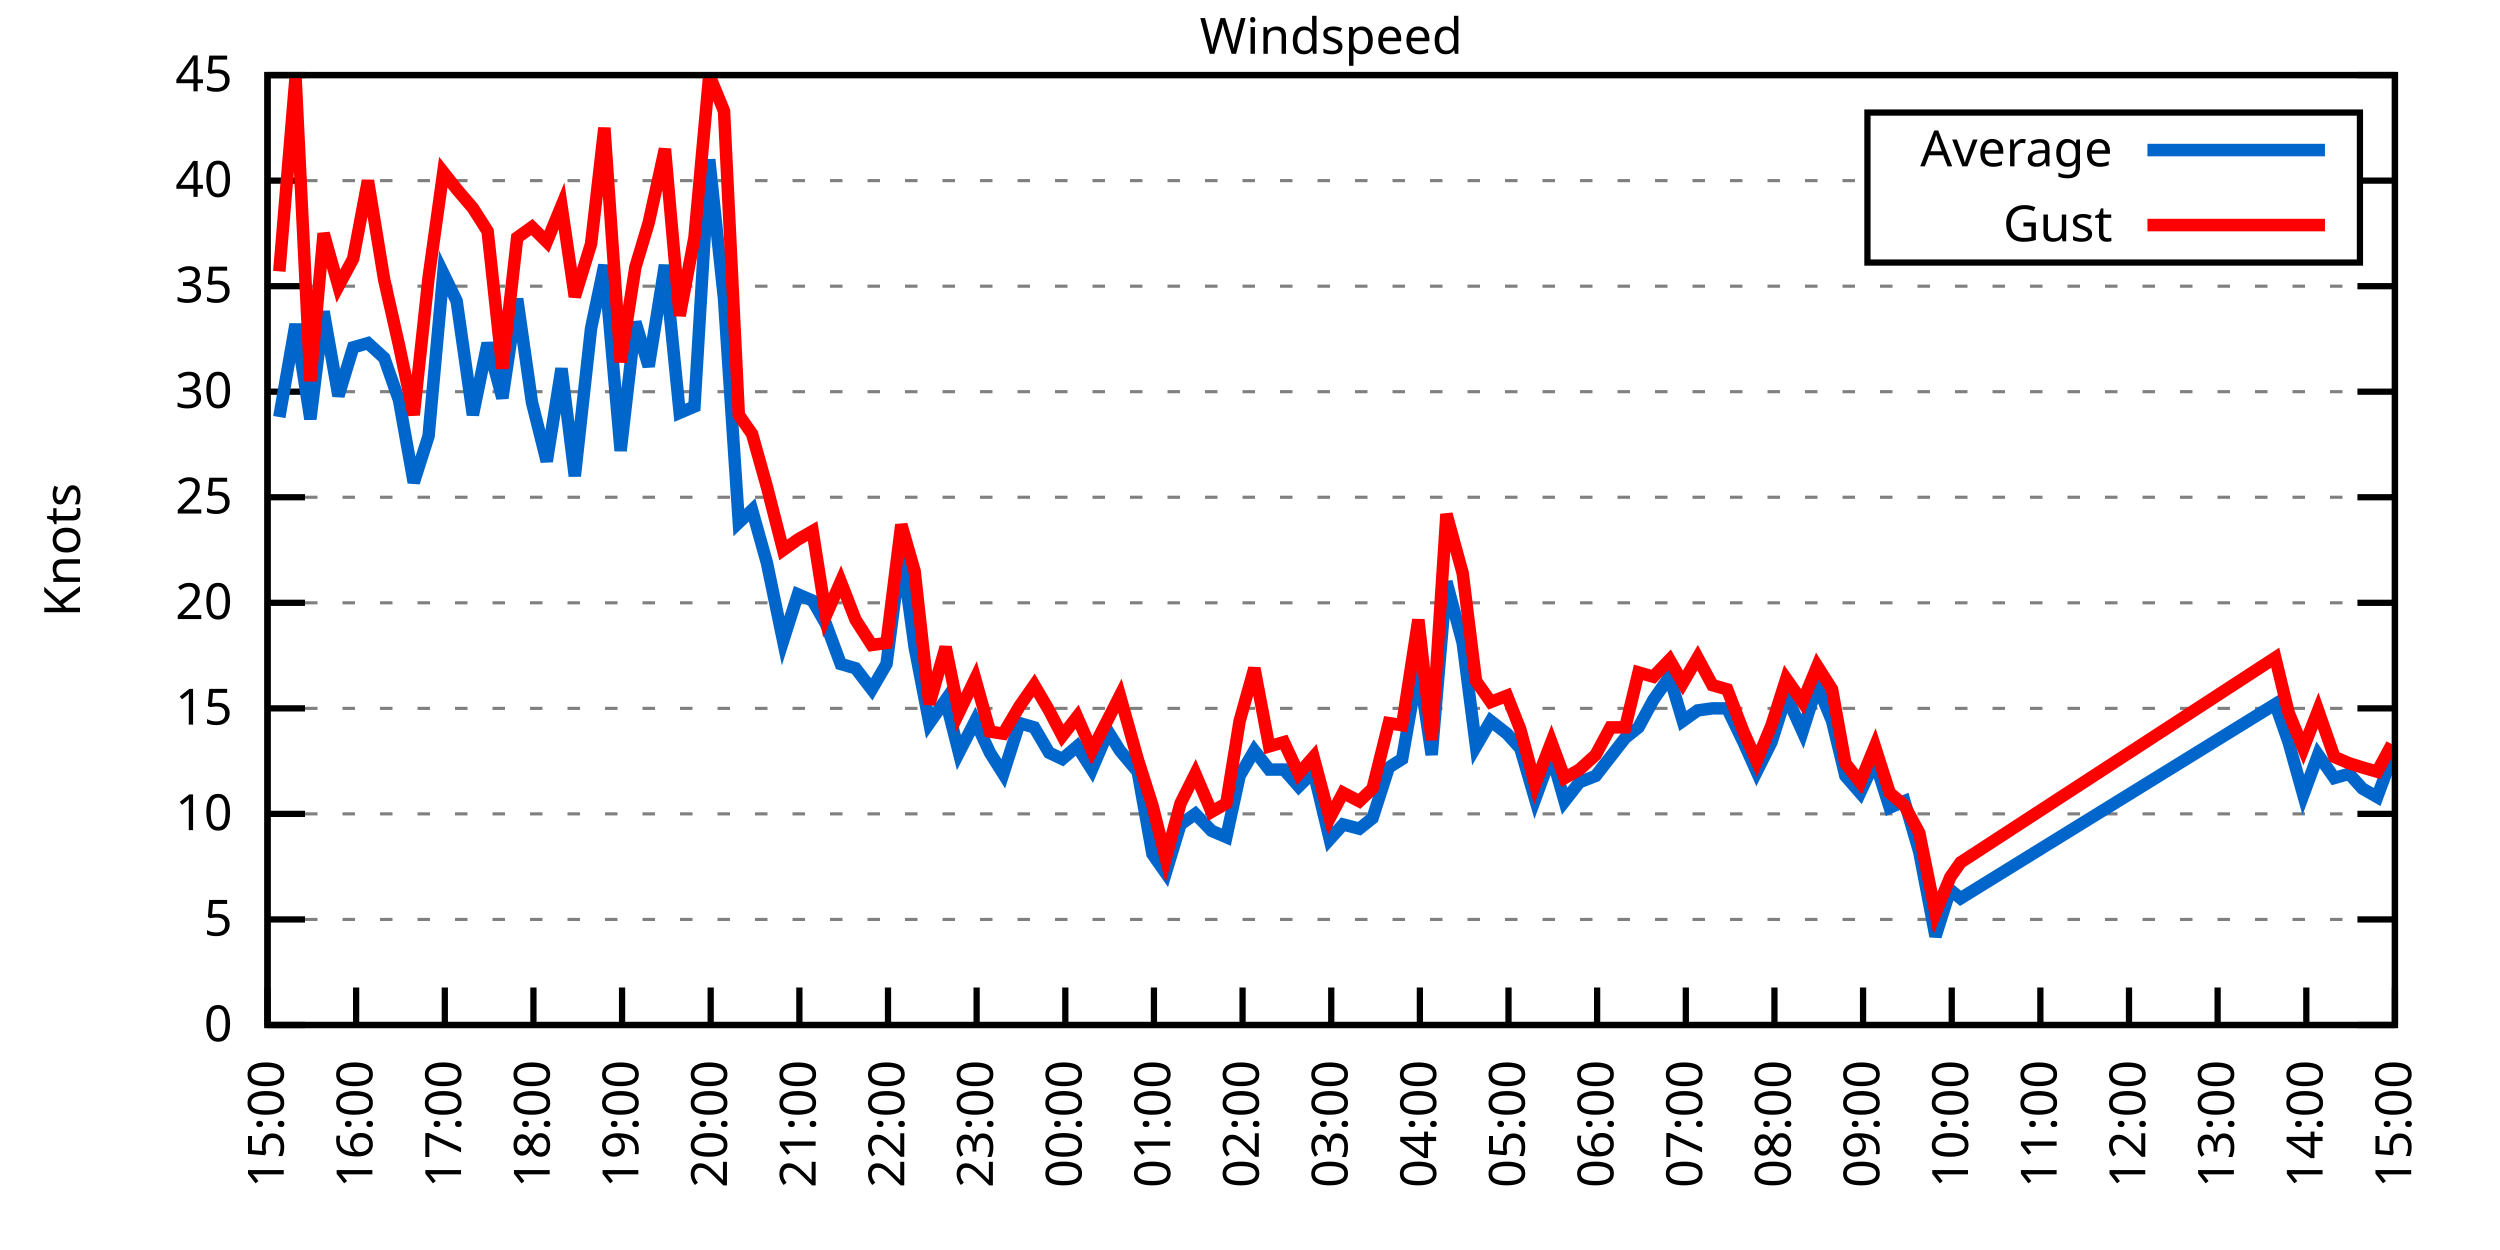
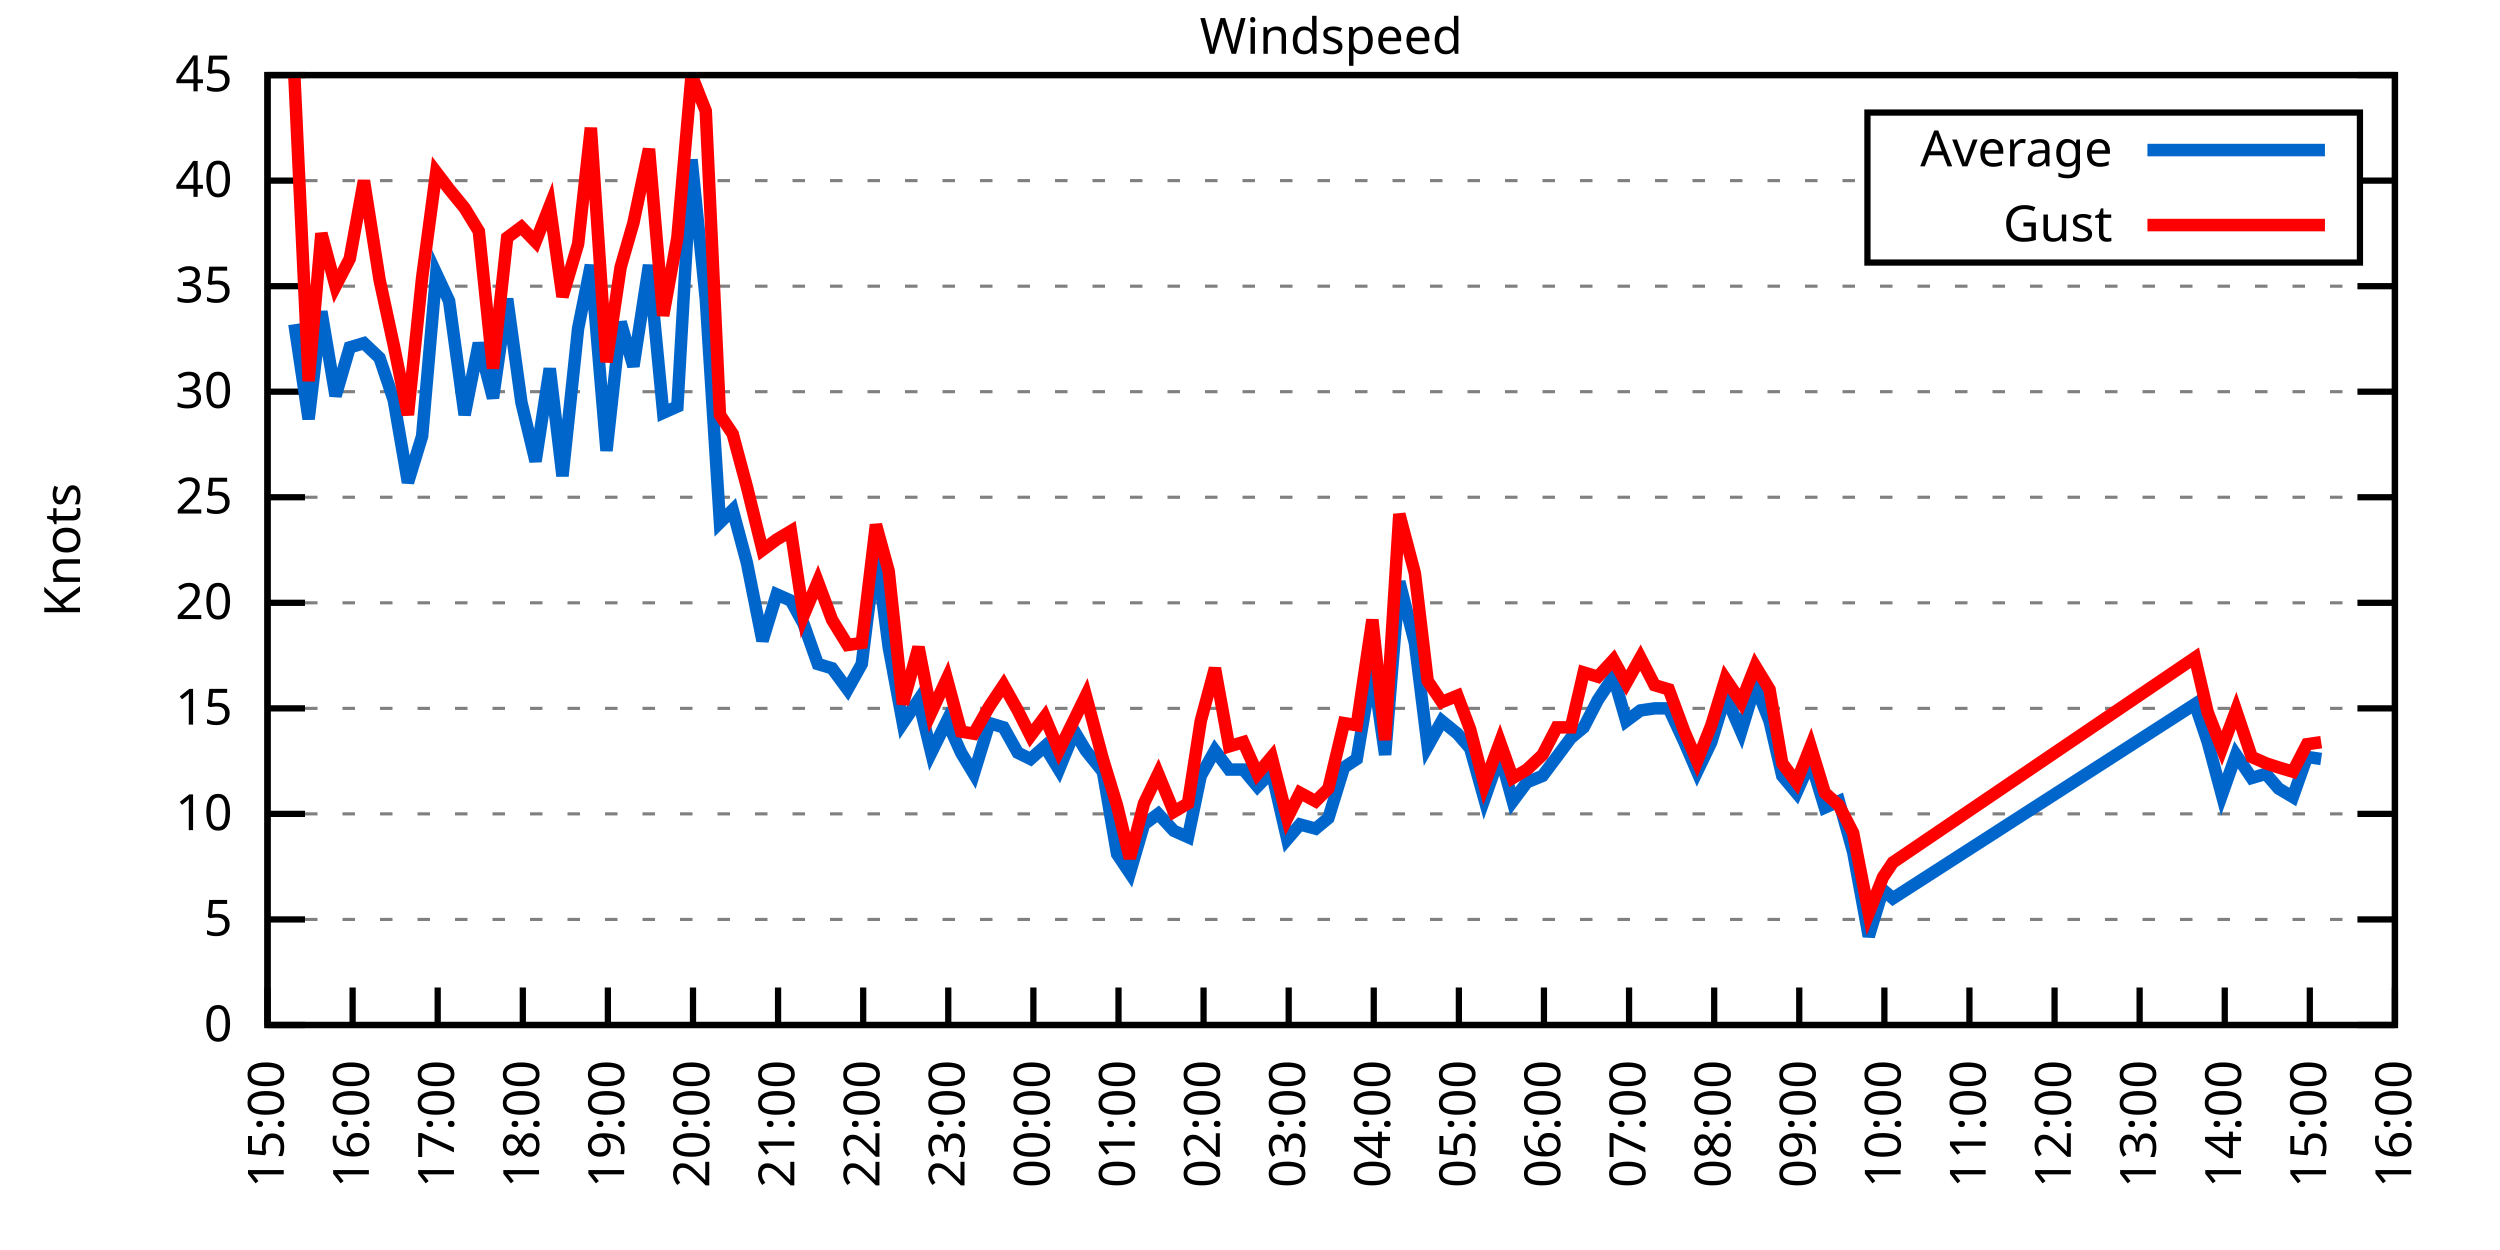
<svg xmlns="http://www.w3.org/2000/svg" xmlns:xlink="http://www.w3.org/1999/xlink" width="400" height="200" viewBox="0 0 400 200">
  <g id="gnuplot_canvas">
    <rect x="0" y="0" width="400" height="200" fill="none" />
    <defs>
      <circle id="gpDot" r="0.5" stroke-width="0.5" stroke="currentColor" />
      <path id="gpPt0" stroke-width="0.333" stroke="currentColor" d="M-1,0 h2 M0,-1 v2" />
      <path id="gpPt1" stroke-width="0.333" stroke="currentColor" d="M-1,-1 L1,1 M1,-1 L-1,1" />
      <path id="gpPt2" stroke-width="0.333" stroke="currentColor" d="M-1,0 L1,0 M0,-1 L0,1 M-1,-1 L1,1 M-1,1 L1,-1" />
      <rect id="gpPt3" stroke-width="0.333" stroke="currentColor" x="-1" y="-1" width="2" height="2" />
      <rect id="gpPt4" stroke-width="0.333" stroke="currentColor" fill="currentColor" x="-1" y="-1" width="2" height="2" />
      <circle id="gpPt5" stroke-width="0.333" stroke="currentColor" cx="0" cy="0" r="1" />
      <use xlink:href="#gpPt5" id="gpPt6" fill="currentColor" stroke="none" />
      <path id="gpPt7" stroke-width="0.333" stroke="currentColor" d="M0,-1.33 L-1.33,0.67 L1.33,0.67 z" />
      <use xlink:href="#gpPt7" id="gpPt8" fill="currentColor" stroke="none" />
      <use xlink:href="#gpPt7" id="gpPt9" stroke="currentColor" transform="rotate(180)" />
      <use xlink:href="#gpPt9" id="gpPt10" fill="currentColor" stroke="none" />
      <use xlink:href="#gpPt3" id="gpPt11" stroke="currentColor" transform="rotate(45)" />
      <use xlink:href="#gpPt11" id="gpPt12" fill="currentColor" stroke="none" />
      <path id="gpPt13" stroke-width="0.333" stroke="currentColor" d="M0,1.330 L1.265,0.411 L0.782,-1.067 L-0.782,-1.076 L-1.265,0.411 z" />
      <use xlink:href="#gpPt13" id="gpPt14" fill="currentColor" stroke="none" />
      <filter id="textbox" filterUnits="objectBoundingBox" x="0" y="0" height="1" width="1">
        <feFlood flood-color="white" flood-opacity="1" result="bgnd" />
        <feComposite in="SourceGraphic" in2="bgnd" operator="atop" />
      </filter>
      <filter id="greybox" filterUnits="objectBoundingBox" x="0" y="0" height="1" width="1">
        <feFlood flood-color="lightgrey" flood-opacity="1" result="grey" />
        <feComposite in="SourceGraphic" in2="grey" operator="atop" />
      </filter>
    </defs>
    <g fill="none" color="white" stroke="currentColor" stroke-width="1.00" stroke-linecap="butt" stroke-linejoin="miter">
</g>
    <g fill="none" color="black" stroke="currentColor" stroke-width="1.00" stroke-linecap="butt" stroke-linejoin="miter">
      <g stroke="none" shape-rendering="crispEdges">
        <polygon fill="rgb(255, 255, 255)" points="42.80,164.00 383.18,164.00 383.18,12.02 42.80,12.02 " />
      </g>
    </g>
    <g fill="none" color="black" stroke="currentColor" stroke-width="1.00" stroke-linecap="butt" stroke-linejoin="miter">
</g>
    <g fill="none" color="black" stroke="black" stroke-width="0.50" stroke-linecap="butt" stroke-linejoin="miter">
</g>
    <g fill="none" color="gray" stroke="currentColor" stroke-width="0.50" stroke-linecap="butt" stroke-linejoin="miter">
      <path stroke="gray" stroke-dasharray="2,4" class="gridline" d="M42.80,164.00 L383.19,164.00  " />
    </g>
    <g fill="none" color="gray" stroke="gray" stroke-width="1.00" stroke-linecap="butt" stroke-linejoin="miter">
</g>
    <g fill="none" color="black" stroke="currentColor" stroke-width="1.00" stroke-linecap="butt" stroke-linejoin="miter">
      <path stroke="black" d="M42.80,164.00 L48.80,164.00 M383.19,164.00 L377.19,164.00  " />
      <g transform="translate(37.20,166.60)" stroke="none" fill="black" font-family="Sans" font-size="8.00" text-anchor="end">
        <text>
          <tspan font-family="Sans"> 0</tspan>
        </text>
      </g>
    </g>
    <g fill="none" color="black" stroke="currentColor" stroke-width="1.00" stroke-linecap="butt" stroke-linejoin="miter">
</g>
    <g fill="none" color="black" stroke="black" stroke-width="0.50" stroke-linecap="butt" stroke-linejoin="miter">
</g>
    <g fill="none" color="gray" stroke="currentColor" stroke-width="0.50" stroke-linecap="butt" stroke-linejoin="miter">
      <path stroke="gray" stroke-dasharray="2,4" class="gridline" d="M42.80,147.11 L383.19,147.11  " />
    </g>
    <g fill="none" color="gray" stroke="gray" stroke-width="1.00" stroke-linecap="butt" stroke-linejoin="miter">
</g>
    <g fill="none" color="black" stroke="currentColor" stroke-width="1.00" stroke-linecap="butt" stroke-linejoin="miter">
      <path stroke="black" d="M42.80,147.11 L48.80,147.11 M383.19,147.11 L377.19,147.11  " />
      <g transform="translate(37.20,149.71)" stroke="none" fill="black" font-family="Sans" font-size="8.00" text-anchor="end">
        <text>
          <tspan font-family="Sans"> 5</tspan>
        </text>
      </g>
    </g>
    <g fill="none" color="black" stroke="currentColor" stroke-width="1.00" stroke-linecap="butt" stroke-linejoin="miter">
</g>
    <g fill="none" color="black" stroke="black" stroke-width="0.50" stroke-linecap="butt" stroke-linejoin="miter">
</g>
    <g fill="none" color="gray" stroke="currentColor" stroke-width="0.50" stroke-linecap="butt" stroke-linejoin="miter">
      <path stroke="gray" stroke-dasharray="2,4" class="gridline" d="M42.80,130.22 L383.19,130.22  " />
    </g>
    <g fill="none" color="gray" stroke="gray" stroke-width="1.00" stroke-linecap="butt" stroke-linejoin="miter">
</g>
    <g fill="none" color="black" stroke="currentColor" stroke-width="1.00" stroke-linecap="butt" stroke-linejoin="miter">
      <path stroke="black" d="M42.80,130.22 L48.80,130.22 M383.19,130.22 L377.19,130.22  " />
      <g transform="translate(37.20,132.82)" stroke="none" fill="black" font-family="Sans" font-size="8.00" text-anchor="end">
        <text>
          <tspan font-family="Sans"> 10</tspan>
        </text>
      </g>
    </g>
    <g fill="none" color="black" stroke="currentColor" stroke-width="1.00" stroke-linecap="butt" stroke-linejoin="miter">
</g>
    <g fill="none" color="black" stroke="black" stroke-width="0.50" stroke-linecap="butt" stroke-linejoin="miter">
</g>
    <g fill="none" color="gray" stroke="currentColor" stroke-width="0.50" stroke-linecap="butt" stroke-linejoin="miter">
      <path stroke="gray" stroke-dasharray="2,4" class="gridline" d="M42.80,113.34 L383.19,113.34  " />
    </g>
    <g fill="none" color="gray" stroke="gray" stroke-width="1.00" stroke-linecap="butt" stroke-linejoin="miter">
</g>
    <g fill="none" color="black" stroke="currentColor" stroke-width="1.00" stroke-linecap="butt" stroke-linejoin="miter">
      <path stroke="black" d="M42.80,113.34 L48.80,113.34 M383.19,113.34 L377.19,113.34  " />
      <g transform="translate(37.20,115.94)" stroke="none" fill="black" font-family="Sans" font-size="8.00" text-anchor="end">
        <text>
          <tspan font-family="Sans"> 15</tspan>
        </text>
      </g>
    </g>
    <g fill="none" color="black" stroke="currentColor" stroke-width="1.00" stroke-linecap="butt" stroke-linejoin="miter">
</g>
    <g fill="none" color="black" stroke="black" stroke-width="0.50" stroke-linecap="butt" stroke-linejoin="miter">
</g>
    <g fill="none" color="gray" stroke="currentColor" stroke-width="0.50" stroke-linecap="butt" stroke-linejoin="miter">
      <path stroke="gray" stroke-dasharray="2,4" class="gridline" d="M42.80,96.45 L383.19,96.45  " />
    </g>
    <g fill="none" color="gray" stroke="gray" stroke-width="1.00" stroke-linecap="butt" stroke-linejoin="miter">
</g>
    <g fill="none" color="black" stroke="currentColor" stroke-width="1.00" stroke-linecap="butt" stroke-linejoin="miter">
      <path stroke="black" d="M42.80,96.45 L48.80,96.45 M383.19,96.45 L377.19,96.45  " />
      <g transform="translate(37.20,99.05)" stroke="none" fill="black" font-family="Sans" font-size="8.00" text-anchor="end">
        <text>
          <tspan font-family="Sans"> 20</tspan>
        </text>
      </g>
    </g>
    <g fill="none" color="black" stroke="currentColor" stroke-width="1.00" stroke-linecap="butt" stroke-linejoin="miter">
</g>
    <g fill="none" color="black" stroke="black" stroke-width="0.50" stroke-linecap="butt" stroke-linejoin="miter">
</g>
    <g fill="none" color="gray" stroke="currentColor" stroke-width="0.50" stroke-linecap="butt" stroke-linejoin="miter">
      <path stroke="gray" stroke-dasharray="2,4" class="gridline" d="M42.80,79.56 L383.19,79.56  " />
    </g>
    <g fill="none" color="gray" stroke="gray" stroke-width="1.00" stroke-linecap="butt" stroke-linejoin="miter">
</g>
    <g fill="none" color="black" stroke="currentColor" stroke-width="1.00" stroke-linecap="butt" stroke-linejoin="miter">
      <path stroke="black" d="M42.80,79.56 L48.80,79.56 M383.19,79.56 L377.19,79.56  " />
      <g transform="translate(37.20,82.16)" stroke="none" fill="black" font-family="Sans" font-size="8.00" text-anchor="end">
        <text>
          <tspan font-family="Sans"> 25</tspan>
        </text>
      </g>
    </g>
    <g fill="none" color="black" stroke="currentColor" stroke-width="1.00" stroke-linecap="butt" stroke-linejoin="miter">
</g>
    <g fill="none" color="black" stroke="black" stroke-width="0.50" stroke-linecap="butt" stroke-linejoin="miter">
</g>
    <g fill="none" color="gray" stroke="currentColor" stroke-width="0.50" stroke-linecap="butt" stroke-linejoin="miter">
      <path stroke="gray" stroke-dasharray="2,4" class="gridline" d="M42.80,62.67 L383.19,62.67  " />
    </g>
    <g fill="none" color="gray" stroke="gray" stroke-width="1.00" stroke-linecap="butt" stroke-linejoin="miter">
</g>
    <g fill="none" color="black" stroke="currentColor" stroke-width="1.00" stroke-linecap="butt" stroke-linejoin="miter">
      <path stroke="black" d="M42.80,62.67 L48.80,62.67 M383.19,62.67 L377.19,62.67  " />
      <g transform="translate(37.20,65.27)" stroke="none" fill="black" font-family="Sans" font-size="8.00" text-anchor="end">
        <text>
          <tspan font-family="Sans"> 30</tspan>
        </text>
      </g>
    </g>
    <g fill="none" color="black" stroke="currentColor" stroke-width="1.00" stroke-linecap="butt" stroke-linejoin="miter">
</g>
    <g fill="none" color="black" stroke="black" stroke-width="0.50" stroke-linecap="butt" stroke-linejoin="miter">
</g>
    <g fill="none" color="gray" stroke="currentColor" stroke-width="0.50" stroke-linecap="butt" stroke-linejoin="miter">
      <path stroke="gray" stroke-dasharray="2,4" class="gridline" d="M42.80,45.79 L383.19,45.79  " />
    </g>
    <g fill="none" color="gray" stroke="gray" stroke-width="1.00" stroke-linecap="butt" stroke-linejoin="miter">
</g>
    <g fill="none" color="black" stroke="currentColor" stroke-width="1.00" stroke-linecap="butt" stroke-linejoin="miter">
      <path stroke="black" d="M42.80,45.79 L48.80,45.79 M383.19,45.79 L377.19,45.79  " />
      <g transform="translate(37.20,48.39)" stroke="none" fill="black" font-family="Sans" font-size="8.00" text-anchor="end">
        <text>
          <tspan font-family="Sans"> 35</tspan>
        </text>
      </g>
    </g>
    <g fill="none" color="black" stroke="currentColor" stroke-width="1.00" stroke-linecap="butt" stroke-linejoin="miter">
</g>
    <g fill="none" color="black" stroke="black" stroke-width="0.50" stroke-linecap="butt" stroke-linejoin="miter">
</g>
    <g fill="none" color="gray" stroke="currentColor" stroke-width="0.50" stroke-linecap="butt" stroke-linejoin="miter">
      <path stroke="gray" stroke-dasharray="2,4" class="gridline" d="M42.80,28.90 L298.79,28.90 M377.59,28.90 L383.19,28.90  " />
    </g>
    <g fill="none" color="gray" stroke="gray" stroke-width="1.00" stroke-linecap="butt" stroke-linejoin="miter">
</g>
    <g fill="none" color="black" stroke="currentColor" stroke-width="1.00" stroke-linecap="butt" stroke-linejoin="miter">
      <path stroke="black" d="M42.80,28.90 L48.80,28.90 M383.19,28.90 L377.19,28.90  " />
      <g transform="translate(37.20,31.50)" stroke="none" fill="black" font-family="Sans" font-size="8.00" text-anchor="end">
        <text>
          <tspan font-family="Sans"> 40</tspan>
        </text>
      </g>
    </g>
    <g fill="none" color="black" stroke="currentColor" stroke-width="1.00" stroke-linecap="butt" stroke-linejoin="miter">
</g>
    <g fill="none" color="black" stroke="black" stroke-width="0.50" stroke-linecap="butt" stroke-linejoin="miter">
</g>
    <g fill="none" color="gray" stroke="currentColor" stroke-width="0.50" stroke-linecap="butt" stroke-linejoin="miter">
      <path stroke="gray" stroke-dasharray="2,4" class="gridline" d="M42.80,12.01 L383.19,12.01  " />
    </g>
    <g fill="none" color="gray" stroke="gray" stroke-width="1.00" stroke-linecap="butt" stroke-linejoin="miter">
</g>
    <g fill="none" color="black" stroke="currentColor" stroke-width="1.00" stroke-linecap="butt" stroke-linejoin="miter">
      <path stroke="black" d="M42.80,12.01 L48.80,12.01 M383.19,12.01 L377.19,12.01  " />
      <g transform="translate(37.20,14.61)" stroke="none" fill="black" font-family="Sans" font-size="8.00" text-anchor="end">
        <text>
          <tspan font-family="Sans"> 45</tspan>
        </text>
      </g>
    </g>
    <g fill="none" color="black" stroke="currentColor" stroke-width="1.00" stroke-linecap="butt" stroke-linejoin="miter">
      <path stroke="black" d="M42.80,164.00 L42.80,158.00  " />
      <g transform="translate(45.40,169.60) rotate(270.00)" stroke="none" fill="black" font-family="Sans" font-size="8.00" text-anchor="end">
        <text>
          <tspan font-family="Sans">15:00</tspan>
        </text>
      </g>
    </g>
    <g fill="none" color="black" stroke="currentColor" stroke-width="1.00" stroke-linecap="butt" stroke-linejoin="miter">
-       <path stroke="black" d="M56.98,164.00 L56.98,158.00  " />
-       <g transform="translate(59.58,169.60) rotate(270.00)" stroke="none" fill="black" font-family="Sans" font-size="8.00" text-anchor="end">
+       <path stroke="black" d="M56.42,164.00 L56.42,158.00  " />
+       <g transform="translate(59.02,169.60) rotate(270.00)" stroke="none" fill="black" font-family="Sans" font-size="8.00" text-anchor="end">
        <text>
          <tspan font-family="Sans">16:00</tspan>
        </text>
      </g>
    </g>
    <g fill="none" color="black" stroke="currentColor" stroke-width="1.00" stroke-linecap="butt" stroke-linejoin="miter">
-       <path stroke="black" d="M71.17,164.00 L71.17,158.00  " />
-       <g transform="translate(73.77,169.60) rotate(270.00)" stroke="none" fill="black" font-family="Sans" font-size="8.00" text-anchor="end">
+       <path stroke="black" d="M70.03,164.00 L70.03,158.00  " />
+       <g transform="translate(72.63,169.60) rotate(270.00)" stroke="none" fill="black" font-family="Sans" font-size="8.00" text-anchor="end">
        <text>
          <tspan font-family="Sans">17:00</tspan>
        </text>
      </g>
    </g>
    <g fill="none" color="black" stroke="currentColor" stroke-width="1.00" stroke-linecap="butt" stroke-linejoin="miter">
-       <path stroke="black" d="M85.35,164.00 L85.35,158.00  " />
-       <g transform="translate(87.95,169.60) rotate(270.00)" stroke="none" fill="black" font-family="Sans" font-size="8.00" text-anchor="end">
+       <path stroke="black" d="M83.65,164.00 L83.65,158.00  " />
+       <g transform="translate(86.25,169.60) rotate(270.00)" stroke="none" fill="black" font-family="Sans" font-size="8.00" text-anchor="end">
        <text>
          <tspan font-family="Sans">18:00</tspan>
        </text>
      </g>
    </g>
    <g fill="none" color="black" stroke="currentColor" stroke-width="1.00" stroke-linecap="butt" stroke-linejoin="miter">
-       <path stroke="black" d="M99.53,164.00 L99.53,158.00  " />
-       <g transform="translate(102.13,169.60) rotate(270.00)" stroke="none" fill="black" font-family="Sans" font-size="8.00" text-anchor="end">
+       <path stroke="black" d="M97.26,164.00 L97.26,158.00  " />
+       <g transform="translate(99.86,169.60) rotate(270.00)" stroke="none" fill="black" font-family="Sans" font-size="8.00" text-anchor="end">
        <text>
          <tspan font-family="Sans">19:00</tspan>
        </text>
      </g>
    </g>
    <g fill="none" color="black" stroke="currentColor" stroke-width="1.00" stroke-linecap="butt" stroke-linejoin="miter">
-       <path stroke="black" d="M113.71,164.00 L113.71,158.00  " />
-       <g transform="translate(116.31,169.60) rotate(270.00)" stroke="none" fill="black" font-family="Sans" font-size="8.00" text-anchor="end">
+       <path stroke="black" d="M110.88,164.00 L110.88,158.00  " />
+       <g transform="translate(113.48,169.60) rotate(270.00)" stroke="none" fill="black" font-family="Sans" font-size="8.00" text-anchor="end">
        <text>
          <tspan font-family="Sans">20:00</tspan>
        </text>
      </g>
    </g>
    <g fill="none" color="black" stroke="currentColor" stroke-width="1.00" stroke-linecap="butt" stroke-linejoin="miter">
-       <path stroke="black" d="M127.90,164.00 L127.90,158.00  " />
-       <g transform="translate(130.50,169.60) rotate(270.00)" stroke="none" fill="black" font-family="Sans" font-size="8.00" text-anchor="end">
+       <path stroke="black" d="M124.49,164.00 L124.49,158.00  " />
+       <g transform="translate(127.09,169.60) rotate(270.00)" stroke="none" fill="black" font-family="Sans" font-size="8.00" text-anchor="end">
        <text>
          <tspan font-family="Sans">21:00</tspan>
        </text>
      </g>
    </g>
    <g fill="none" color="black" stroke="currentColor" stroke-width="1.00" stroke-linecap="butt" stroke-linejoin="miter">
-       <path stroke="black" d="M142.08,164.00 L142.08,158.00  " />
-       <g transform="translate(144.68,169.60) rotate(270.00)" stroke="none" fill="black" font-family="Sans" font-size="8.00" text-anchor="end">
+       <path stroke="black" d="M138.11,164.00 L138.11,158.00  " />
+       <g transform="translate(140.71,169.60) rotate(270.00)" stroke="none" fill="black" font-family="Sans" font-size="8.00" text-anchor="end">
        <text>
          <tspan font-family="Sans">22:00</tspan>
        </text>
      </g>
    </g>
    <g fill="none" color="black" stroke="currentColor" stroke-width="1.00" stroke-linecap="butt" stroke-linejoin="miter">
-       <path stroke="black" d="M156.26,164.00 L156.26,158.00  " />
-       <g transform="translate(158.86,169.60) rotate(270.00)" stroke="none" fill="black" font-family="Sans" font-size="8.00" text-anchor="end">
+       <path stroke="black" d="M151.72,164.00 L151.72,158.00  " />
+       <g transform="translate(154.32,169.60) rotate(270.00)" stroke="none" fill="black" font-family="Sans" font-size="8.00" text-anchor="end">
        <text>
          <tspan font-family="Sans">23:00</tspan>
        </text>
      </g>
    </g>
    <g fill="none" color="black" stroke="currentColor" stroke-width="1.00" stroke-linecap="butt" stroke-linejoin="miter">
-       <path stroke="black" d="M170.45,164.00 L170.45,158.00  " />
-       <g transform="translate(173.05,169.60) rotate(270.00)" stroke="none" fill="black" font-family="Sans" font-size="8.00" text-anchor="end">
+       <path stroke="black" d="M165.34,164.00 L165.34,158.00  " />
+       <g transform="translate(167.94,169.60) rotate(270.00)" stroke="none" fill="black" font-family="Sans" font-size="8.00" text-anchor="end">
        <text>
          <tspan font-family="Sans">00:00</tspan>
        </text>
      </g>
    </g>
    <g fill="none" color="black" stroke="currentColor" stroke-width="1.00" stroke-linecap="butt" stroke-linejoin="miter">
-       <path stroke="black" d="M184.63,164.00 L184.63,158.00  " />
-       <g transform="translate(187.23,169.60) rotate(270.00)" stroke="none" fill="black" font-family="Sans" font-size="8.00" text-anchor="end">
+       <path stroke="black" d="M178.96,164.00 L178.96,158.00  " />
+       <g transform="translate(181.56,169.60) rotate(270.00)" stroke="none" fill="black" font-family="Sans" font-size="8.00" text-anchor="end">
        <text>
          <tspan font-family="Sans">01:00</tspan>
        </text>
      </g>
    </g>
    <g fill="none" color="black" stroke="currentColor" stroke-width="1.00" stroke-linecap="butt" stroke-linejoin="miter">
-       <path stroke="black" d="M198.81,164.00 L198.81,158.00  " />
-       <g transform="translate(201.41,169.60) rotate(270.00)" stroke="none" fill="black" font-family="Sans" font-size="8.00" text-anchor="end">
+       <path stroke="black" d="M192.57,164.00 L192.57,158.00  " />
+       <g transform="translate(195.17,169.60) rotate(270.00)" stroke="none" fill="black" font-family="Sans" font-size="8.00" text-anchor="end">
        <text>
          <tspan font-family="Sans">02:00</tspan>
        </text>
      </g>
    </g>
    <g fill="none" color="black" stroke="currentColor" stroke-width="1.00" stroke-linecap="butt" stroke-linejoin="miter">
-       <path stroke="black" d="M213.00,164.00 L213.00,158.00  " />
-       <g transform="translate(215.60,169.60) rotate(270.00)" stroke="none" fill="black" font-family="Sans" font-size="8.00" text-anchor="end">
+       <path stroke="black" d="M206.19,164.00 L206.19,158.00  " />
+       <g transform="translate(208.79,169.60) rotate(270.00)" stroke="none" fill="black" font-family="Sans" font-size="8.00" text-anchor="end">
        <text>
          <tspan font-family="Sans">03:00</tspan>
        </text>
      </g>
    </g>
    <g fill="none" color="black" stroke="currentColor" stroke-width="1.00" stroke-linecap="butt" stroke-linejoin="miter">
-       <path stroke="black" d="M227.18,164.00 L227.18,158.00  " />
-       <g transform="translate(229.78,169.60) rotate(270.00)" stroke="none" fill="black" font-family="Sans" font-size="8.00" text-anchor="end">
+       <path stroke="black" d="M219.80,164.00 L219.80,158.00  " />
+       <g transform="translate(222.40,169.60) rotate(270.00)" stroke="none" fill="black" font-family="Sans" font-size="8.00" text-anchor="end">
        <text>
          <tspan font-family="Sans">04:00</tspan>
        </text>
      </g>
    </g>
    <g fill="none" color="black" stroke="currentColor" stroke-width="1.00" stroke-linecap="butt" stroke-linejoin="miter">
-       <path stroke="black" d="M241.36,164.00 L241.36,158.00  " />
-       <g transform="translate(243.96,169.60) rotate(270.00)" stroke="none" fill="black" font-family="Sans" font-size="8.00" text-anchor="end">
+       <path stroke="black" d="M233.42,164.00 L233.42,158.00  " />
+       <g transform="translate(236.02,169.60) rotate(270.00)" stroke="none" fill="black" font-family="Sans" font-size="8.00" text-anchor="end">
        <text>
          <tspan font-family="Sans">05:00</tspan>
        </text>
      </g>
    </g>
    <g fill="none" color="black" stroke="currentColor" stroke-width="1.00" stroke-linecap="butt" stroke-linejoin="miter">
-       <path stroke="black" d="M255.54,164.00 L255.54,158.00  " />
-       <g transform="translate(258.14,169.60) rotate(270.00)" stroke="none" fill="black" font-family="Sans" font-size="8.00" text-anchor="end">
+       <path stroke="black" d="M247.03,164.00 L247.03,158.00  " />
+       <g transform="translate(249.63,169.60) rotate(270.00)" stroke="none" fill="black" font-family="Sans" font-size="8.00" text-anchor="end">
        <text>
          <tspan font-family="Sans">06:00</tspan>
        </text>
      </g>
    </g>
    <g fill="none" color="black" stroke="currentColor" stroke-width="1.00" stroke-linecap="butt" stroke-linejoin="miter">
-       <path stroke="black" d="M269.73,164.00 L269.73,158.00  " />
-       <g transform="translate(272.33,169.60) rotate(270.00)" stroke="none" fill="black" font-family="Sans" font-size="8.00" text-anchor="end">
+       <path stroke="black" d="M260.65,164.00 L260.65,158.00  " />
+       <g transform="translate(263.25,169.60) rotate(270.00)" stroke="none" fill="black" font-family="Sans" font-size="8.00" text-anchor="end">
        <text>
          <tspan font-family="Sans">07:00</tspan>
        </text>
      </g>
    </g>
    <g fill="none" color="black" stroke="currentColor" stroke-width="1.00" stroke-linecap="butt" stroke-linejoin="miter">
-       <path stroke="black" d="M283.91,164.00 L283.91,158.00  " />
-       <g transform="translate(286.51,169.60) rotate(270.00)" stroke="none" fill="black" font-family="Sans" font-size="8.00" text-anchor="end">
+       <path stroke="black" d="M274.27,164.00 L274.27,158.00  " />
+       <g transform="translate(276.87,169.60) rotate(270.00)" stroke="none" fill="black" font-family="Sans" font-size="8.00" text-anchor="end">
        <text>
          <tspan font-family="Sans">08:00</tspan>
        </text>
      </g>
    </g>
    <g fill="none" color="black" stroke="currentColor" stroke-width="1.00" stroke-linecap="butt" stroke-linejoin="miter">
-       <path stroke="black" d="M298.09,164.00 L298.09,158.00  " />
-       <g transform="translate(300.69,169.60) rotate(270.00)" stroke="none" fill="black" font-family="Sans" font-size="8.00" text-anchor="end">
+       <path stroke="black" d="M287.88,164.00 L287.88,158.00  " />
+       <g transform="translate(290.48,169.60) rotate(270.00)" stroke="none" fill="black" font-family="Sans" font-size="8.00" text-anchor="end">
        <text>
          <tspan font-family="Sans">09:00</tspan>
        </text>
      </g>
    </g>
    <g fill="none" color="black" stroke="currentColor" stroke-width="1.00" stroke-linecap="butt" stroke-linejoin="miter">
-       <path stroke="black" d="M312.28,164.00 L312.28,158.00  " />
-       <g transform="translate(314.88,169.60) rotate(270.00)" stroke="none" fill="black" font-family="Sans" font-size="8.00" text-anchor="end">
+       <path stroke="black" d="M301.50,164.00 L301.50,158.00  " />
+       <g transform="translate(304.10,169.60) rotate(270.00)" stroke="none" fill="black" font-family="Sans" font-size="8.00" text-anchor="end">
        <text>
          <tspan font-family="Sans">10:00</tspan>
        </text>
      </g>
    </g>
    <g fill="none" color="black" stroke="currentColor" stroke-width="1.00" stroke-linecap="butt" stroke-linejoin="miter">
-       <path stroke="black" d="M326.46,164.00 L326.46,158.00  " />
-       <g transform="translate(329.06,169.60) rotate(270.00)" stroke="none" fill="black" font-family="Sans" font-size="8.00" text-anchor="end">
+       <path stroke="black" d="M315.11,164.00 L315.11,158.00  " />
+       <g transform="translate(317.71,169.60) rotate(270.00)" stroke="none" fill="black" font-family="Sans" font-size="8.00" text-anchor="end">
        <text>
          <tspan font-family="Sans">11:00</tspan>
        </text>
      </g>
    </g>
    <g fill="none" color="black" stroke="currentColor" stroke-width="1.00" stroke-linecap="butt" stroke-linejoin="miter">
-       <path stroke="black" d="M340.64,164.00 L340.64,158.00  " />
-       <g transform="translate(343.24,169.60) rotate(270.00)" stroke="none" fill="black" font-family="Sans" font-size="8.00" text-anchor="end">
+       <path stroke="black" d="M328.73,164.00 L328.73,158.00  " />
+       <g transform="translate(331.33,169.60) rotate(270.00)" stroke="none" fill="black" font-family="Sans" font-size="8.00" text-anchor="end">
        <text>
          <tspan font-family="Sans">12:00</tspan>
        </text>
      </g>
    </g>
    <g fill="none" color="black" stroke="currentColor" stroke-width="1.00" stroke-linecap="butt" stroke-linejoin="miter">
-       <path stroke="black" d="M354.82,164.00 L354.82,158.00  " />
-       <g transform="translate(357.42,169.60) rotate(270.00)" stroke="none" fill="black" font-family="Sans" font-size="8.00" text-anchor="end">
+       <path stroke="black" d="M342.34,164.00 L342.34,158.00  " />
+       <g transform="translate(344.94,169.60) rotate(270.00)" stroke="none" fill="black" font-family="Sans" font-size="8.00" text-anchor="end">
        <text>
          <tspan font-family="Sans">13:00</tspan>
        </text>
      </g>
    </g>
    <g fill="none" color="black" stroke="currentColor" stroke-width="1.00" stroke-linecap="butt" stroke-linejoin="miter">
-       <path stroke="black" d="M369.01,164.00 L369.01,158.00  " />
-       <g transform="translate(371.61,169.60) rotate(270.00)" stroke="none" fill="black" font-family="Sans" font-size="8.00" text-anchor="end">
+       <path stroke="black" d="M355.96,164.00 L355.96,158.00  " />
+       <g transform="translate(358.56,169.60) rotate(270.00)" stroke="none" fill="black" font-family="Sans" font-size="8.00" text-anchor="end">
        <text>
          <tspan font-family="Sans">14:00</tspan>
+         </text>
+       </g>
+     </g>
+     <g fill="none" color="black" stroke="currentColor" stroke-width="1.00" stroke-linecap="butt" stroke-linejoin="miter">
+       <path stroke="black" d="M369.57,164.00 L369.57,158.00  " />
+       <g transform="translate(372.17,169.60) rotate(270.00)" stroke="none" fill="black" font-family="Sans" font-size="8.00" text-anchor="end">
+         <text>
+           <tspan font-family="Sans">15:00</tspan>
        </text>
      </g>
    </g>
    <g fill="none" color="black" stroke="currentColor" stroke-width="1.00" stroke-linecap="butt" stroke-linejoin="miter">
      <path stroke="black" d="M383.19,164.00 L383.19,158.00  " />
      <g transform="translate(385.79,169.60) rotate(270.00)" stroke="none" fill="black" font-family="Sans" font-size="8.00" text-anchor="end">
        <text>
-           <tspan font-family="Sans">15:00</tspan>
+           <tspan font-family="Sans">16:00</tspan>
        </text>
      </g>
    </g>
    <g fill="none" color="black" stroke="currentColor" stroke-width="1.00" stroke-linecap="butt" stroke-linejoin="miter">
</g>
    <g fill="none" color="black" stroke="currentColor" stroke-width="1.00" stroke-linecap="butt" stroke-linejoin="miter">
      <path stroke="black" d="M42.80,12.01 L42.80,164.00 L383.19,164.00 L383.19,12.01 L42.80,12.01 Z  " />
    </g>
    <g fill="none" color="black" stroke="currentColor" stroke-width="1.00" stroke-linecap="butt" stroke-linejoin="miter">
</g>
    <g fill="none" color="black" stroke="currentColor" stroke-width="1.00" stroke-linecap="butt" stroke-linejoin="miter">
      <path stroke="black" d="M298.79,42.01 L298.79,18.01 L377.59,18.01 L377.59,42.01 L298.79,42.01 Z  " />
    </g>
    <g id="Windspeed_plot_1">
      <g fill="none" color="white" stroke="black" stroke-width="2.00" stroke-linecap="butt" stroke-linejoin="miter">
</g>
      <g fill="none" color="black" stroke="currentColor" stroke-width="2.00" stroke-linecap="butt" stroke-linejoin="miter">
        <g transform="translate(337.99,26.61)" stroke="none" fill="black" font-family="Sans" font-size="8.00" text-anchor="end">
          <text>
            <tspan font-family="Sans">Average</tspan>
          </text>
        </g>
      </g>
      <g fill="none" color="black" stroke="currentColor" stroke-width="2.00" stroke-linecap="butt" stroke-linejoin="miter">
-         <path stroke="rgb(  0, 102, 204)" d="M343.59,24.01 L371.99,24.01 M44.69,66.73 L47.29,51.87 L49.66,67.06 L51.78,49.84 L54.15,63.35 L56.51,55.58   L58.87,54.90 L61.47,57.27 L63.84,64.02 L66.20,77.20 L68.57,69.77 L70.93,43.76 L73.06,48.15 L75.66,66.39   L78.02,54.90 L80.38,63.69 L82.75,47.81 L85.11,64.36 L87.48,73.82 L89.84,58.96 L91.97,76.18 L94.57,52.54   L96.70,42.41 L99.30,72.13 L101.66,51.53 L103.79,58.62 L106.39,42.41 L108.75,66.05 L111.11,65.04 L113.48,25.52   L115.84,47.81 L118.21,83.61 L120.33,81.59 L122.70,90.03 L125.30,102.53 L127.66,95.10 L130.02,96.11 L132.15,99.83   L134.52,106.24 L136.88,106.92 L139.48,110.30 L141.84,106.24 L144.21,88.00 L146.34,103.54 L148.70,115.70 L151.30,111.99   L153.43,120.43 L156.03,115.36 L158.39,120.43 L160.52,123.81 L163.12,115.70 L165.48,116.38 L167.85,120.43 L169.97,121.44   L172.34,119.42 L174.70,123.13 L177.30,117.05 L179.19,120.09 L182.03,123.47 L184.39,136.64 L186.52,139.68 L188.88,131.91   L191.25,130.22 L193.85,132.93 L196.21,133.94 L198.34,124.14 L200.70,120.09 L203.07,123.13 L205.43,123.13 L207.79,125.83   L210.16,123.47 L212.76,134.28 L214.89,131.91 L217.49,132.59 L219.61,130.90 L222.21,122.79 L224.34,121.44 L226.94,106.58   L229.07,120.77 L231.43,93.07 L234.03,102.87 L236.16,119.42 L238.52,115.36 L241.12,117.39 L243.25,119.75 L245.62,127.86   L248.22,120.77 L250.34,128.20 L252.71,125.16 L255.31,124.14 L257.67,121.11 L260.04,118.07 L262.16,116.38 L264.53,111.99   L267.13,108.27 L269.25,115.36 L271.62,113.67 L273.98,113.34 L276.35,113.34 L278.95,118.74 L281.07,123.47 L283.44,118.74   L285.80,111.31 L288.40,117.05 L290.76,109.62 L293.13,115.36 L295.26,124.14 L297.62,126.85 L299.98,121.78 L302.35,129.21   L304.71,128.20 L307.08,136.30 L309.68,149.81 L312.04,142.38 L313.69,143.73 L364.04,112.66 L366.17,118.74 L368.53,127.18   L370.90,120.77 L373.50,124.48 L375.86,123.81 L377.99,126.17 L380.35,127.52 L382.72,121.11  " />
+         <path stroke="rgb(  0, 102, 204)" d="M343.59,24.01 L371.99,24.01 M47.11,51.87 L49.38,67.06 L51.42,49.84 L53.69,63.35 L55.96,55.58 L58.23,54.90   L60.73,57.27 L63.00,64.02 L65.27,77.20 L67.54,69.77 L69.80,43.76 L71.85,48.15 L74.34,66.39 L76.61,54.90   L78.88,63.69 L81.15,47.81 L83.42,64.36 L85.69,73.82 L87.96,58.96 L90.00,76.18 L92.50,52.54 L94.54,42.41   L97.04,72.13 L99.30,51.53 L101.35,58.62 L103.84,42.41 L106.11,66.05 L108.38,65.04 L110.65,25.52 L112.92,47.81   L115.19,83.61 L117.23,81.59 L119.50,90.03 L122.00,102.53 L124.27,95.10 L126.54,96.11 L128.58,99.83 L130.85,106.24   L133.12,106.92 L135.61,110.30 L137.88,106.24 L140.15,88.00 L142.19,103.54 L144.46,115.70 L146.96,111.99 L149.00,120.43   L151.50,115.36 L153.77,120.43 L155.81,123.81 L158.31,115.70 L160.57,116.38 L162.84,120.43 L164.89,121.44 L167.16,119.42   L169.43,123.13 L171.92,117.05 L173.74,120.09 L176.46,123.47 L178.73,136.64 L180.77,139.68 L183.04,131.91 L185.31,130.22   L187.81,132.93 L190.08,133.94 L192.12,124.14 L194.39,120.09 L196.66,123.13 L198.93,123.13 L201.19,125.83 L203.46,123.47   L205.96,134.28 L208.00,131.91 L210.50,132.59 L212.54,130.90 L215.04,122.79 L217.08,121.44 L219.58,106.58 L221.62,120.77   L223.89,93.07 L226.38,102.87 L228.43,119.42 L230.70,115.36 L233.19,117.39 L235.23,119.75 L237.50,127.86 L240.00,120.77   L242.04,128.20 L244.31,125.16 L246.81,124.14 L249.08,121.11 L251.35,118.07 L253.39,116.38 L255.66,111.99 L258.15,108.27   L260.20,115.36 L262.47,113.67 L264.73,113.34 L267.00,113.34 L269.50,118.74 L271.54,123.47 L273.81,118.74 L276.08,111.31   L278.58,117.05 L280.85,109.62 L283.12,115.36 L285.16,124.14 L287.43,126.85 L289.70,121.78 L291.97,129.21 L294.23,128.20   L296.50,136.30 L299.00,149.81 L301.27,142.38 L302.86,143.73 L351.19,112.66 L353.24,118.74 L355.50,127.18 L357.77,120.77   L360.27,124.48 L362.54,123.81 L364.58,126.17 L366.85,127.52 L369.12,121.11 L371.39,121.44  " />
      </g>
    </g>
    <g id="Windspeed_plot_2">
      <g fill="none" color="black" stroke="currentColor" stroke-width="2.00" stroke-linecap="butt" stroke-linejoin="miter">
        <g transform="translate(337.99,38.61)" stroke="none" fill="black" font-family="Sans" font-size="8.00" text-anchor="end">
          <text>
            <tspan font-family="Sans">Gust</tspan>
          </text>
        </g>
      </g>
      <g fill="none" color="black" stroke="currentColor" stroke-width="2.00" stroke-linecap="butt" stroke-linejoin="miter">
-         <path stroke="rgb(255,   0,   0)" d="M343.59,36.01 L371.99,36.01 M44.69,43.42 L47.29,12.35 L49.66,60.98 L51.78,37.34 L54.15,45.79 L56.51,41.39   L58.87,28.90 L61.47,44.77 L63.84,55.24 L66.20,66.39 L68.57,44.43 L70.93,27.55 L73.06,30.25 L75.66,33.29   L78.02,37.00 L80.38,58.96 L82.75,38.02 L85.11,36.33 L87.48,38.69 L89.84,32.95 L91.97,47.47 L94.57,39.03   L96.70,20.45 L99.30,57.94 L101.66,42.75 L103.79,35.65 L106.39,23.83 L108.75,50.51 L111.11,38.02 L113.48,12.01   L115.84,17.75 L118.21,66.39 L120.33,69.43 L122.70,77.87 L125.30,88.00 L127.66,86.32 L130.02,84.97 L132.15,98.48   L134.52,93.07 L136.88,99.15 L139.48,103.20 L141.84,102.87 L144.21,83.95 L146.34,91.38 L148.70,112.66 L151.30,103.54   L153.43,114.01 L156.03,108.61 L158.39,117.05 L160.52,117.39 L163.12,113.00 L165.48,109.62 L167.85,113.67 L169.97,117.73   L172.34,114.69 L174.70,120.09 L177.30,115.03 L179.19,111.31 L182.03,121.44 L184.39,128.87 L186.52,137.32 L188.88,128.54   L191.25,123.81 L193.85,129.89 L196.21,128.54 L198.34,115.36 L200.70,106.92 L203.07,119.42 L205.43,118.74 L207.79,123.81   L210.16,121.11 L212.76,130.90 L214.89,126.85 L217.49,128.20 L219.61,126.17 L222.21,115.70 L224.34,116.04 L226.94,99.15   L229.07,118.40 L231.43,82.26 L234.03,91.72 L236.16,108.95 L238.52,112.32 L241.12,111.31 L243.25,116.71 L245.62,125.50   L248.22,118.74 L250.34,124.48 L252.71,123.13 L255.31,120.77 L257.67,116.38 L260.04,116.38 L262.16,107.59 L264.53,108.27   L267.13,105.57 L269.25,109.28 L271.62,105.23 L273.98,109.62 L276.35,110.30 L278.95,117.05 L281.07,121.78 L283.44,116.04   L285.80,108.61 L288.40,112.32 L290.76,106.58 L293.13,110.30 L295.26,122.12 L297.62,125.16 L299.98,119.42 L302.35,126.85   L304.71,128.87 L307.08,133.26 L309.68,146.10 L312.04,140.36 L313.69,137.99 L364.04,105.23 L366.17,114.01 L368.53,119.75   L370.90,113.67 L373.50,121.11 L375.86,122.12 L377.99,122.79 L380.35,123.47 L382.72,119.08  " />
+         <path stroke="rgb(255,   0,   0)" d="M343.59,36.01 L371.99,36.01 M47.11,12.35 L49.38,60.98 L51.42,37.34 L53.69,45.79 L55.96,41.39 L58.23,28.90   L60.73,44.77 L63.00,55.24 L65.27,66.39 L67.54,44.43 L69.80,27.55 L71.85,30.25 L74.34,33.29 L76.61,37.00   L78.88,58.96 L81.15,38.02 L83.42,36.33 L85.69,38.69 L87.96,32.95 L90.00,47.47 L92.50,39.03 L94.54,20.45   L97.04,57.94 L99.30,42.75 L101.35,35.65 L103.84,23.83 L106.11,50.51 L108.38,38.02 L110.65,12.01 L112.92,17.75   L115.19,66.39 L117.23,69.43 L119.50,77.87 L122.00,88.00 L124.27,86.32 L126.54,84.97 L128.58,98.48 L130.85,93.07   L133.12,99.15 L135.61,103.20 L137.88,102.87 L140.15,83.95 L142.19,91.38 L144.46,112.66 L146.96,103.54 L149.00,114.01   L151.50,108.61 L153.77,117.05 L155.81,117.39 L158.31,113.00 L160.57,109.62 L162.84,113.67 L164.89,117.73 L167.16,114.69   L169.43,120.09 L171.92,115.03 L173.74,111.31 L176.46,121.44 L178.73,128.87 L180.77,137.32 L183.04,128.54 L185.31,123.81   L187.81,129.89 L190.08,128.54 L192.12,115.36 L194.39,106.92 L196.66,119.42 L198.93,118.74 L201.19,123.81 L203.46,121.11   L205.96,130.90 L208.00,126.85 L210.50,128.20 L212.54,126.17 L215.04,115.70 L217.08,116.04 L219.58,99.15 L221.62,118.40   L223.89,82.26 L226.38,91.72 L228.43,108.95 L230.70,112.32 L233.19,111.31 L235.23,116.71 L237.50,125.50 L240.00,118.74   L242.04,124.48 L244.31,123.13 L246.81,120.77 L249.08,116.38 L251.35,116.38 L253.39,107.59 L255.66,108.27 L258.15,105.57   L260.20,109.28 L262.47,105.23 L264.73,109.62 L267.00,110.30 L269.50,117.05 L271.54,121.78 L273.81,116.04 L276.08,108.61   L278.58,112.32 L280.85,106.58 L283.12,110.30 L285.16,122.12 L287.43,125.16 L289.70,119.42 L291.97,126.85 L294.23,128.87   L296.50,133.26 L299.00,146.10 L301.27,140.36 L302.86,137.99 L351.19,105.23 L353.24,114.01 L355.50,119.75 L357.77,113.67   L360.27,121.11 L362.54,122.12 L364.58,122.79 L366.85,123.47 L369.12,119.08 L371.39,118.74  " />
      </g>
    </g>
    <g fill="none" color="black" stroke="currentColor" stroke-width="2.00" stroke-linecap="butt" stroke-linejoin="miter">
</g>
    <g fill="none" color="black" stroke="black" stroke-width="1.00" stroke-linecap="butt" stroke-linejoin="miter">
</g>
    <g fill="none" color="black" stroke="currentColor" stroke-width="1.00" stroke-linecap="butt" stroke-linejoin="miter">
      <path stroke="black" d="M42.80,12.01 L42.80,164.00 L383.19,164.00 L383.19,12.01 L42.80,12.01 Z  " />
      <g transform="translate(12.80,88.01) rotate(270.00)" stroke="none" fill="black" font-family="Sans" font-size="8.00" text-anchor="middle">
        <text>
          <tspan font-family="Sans">Knots</tspan>
        </text>
      </g>
    </g>
    <g fill="none" color="black" stroke="currentColor" stroke-width="1.00" stroke-linecap="butt" stroke-linejoin="miter">
</g>
    <g fill="none" color="black" stroke="currentColor" stroke-width="1.00" stroke-linecap="butt" stroke-linejoin="miter">
      <g transform="translate(212.99,8.61)" stroke="none" fill="black" font-family="Sans" font-size="8.00" text-anchor="middle">
        <text>
          <tspan font-family="Sans">Windspeed</tspan>
        </text>
      </g>
    </g>
    <g fill="none" color="black" stroke="currentColor" stroke-width="1.00" stroke-linecap="butt" stroke-linejoin="miter">
</g>
  </g>
</svg>
